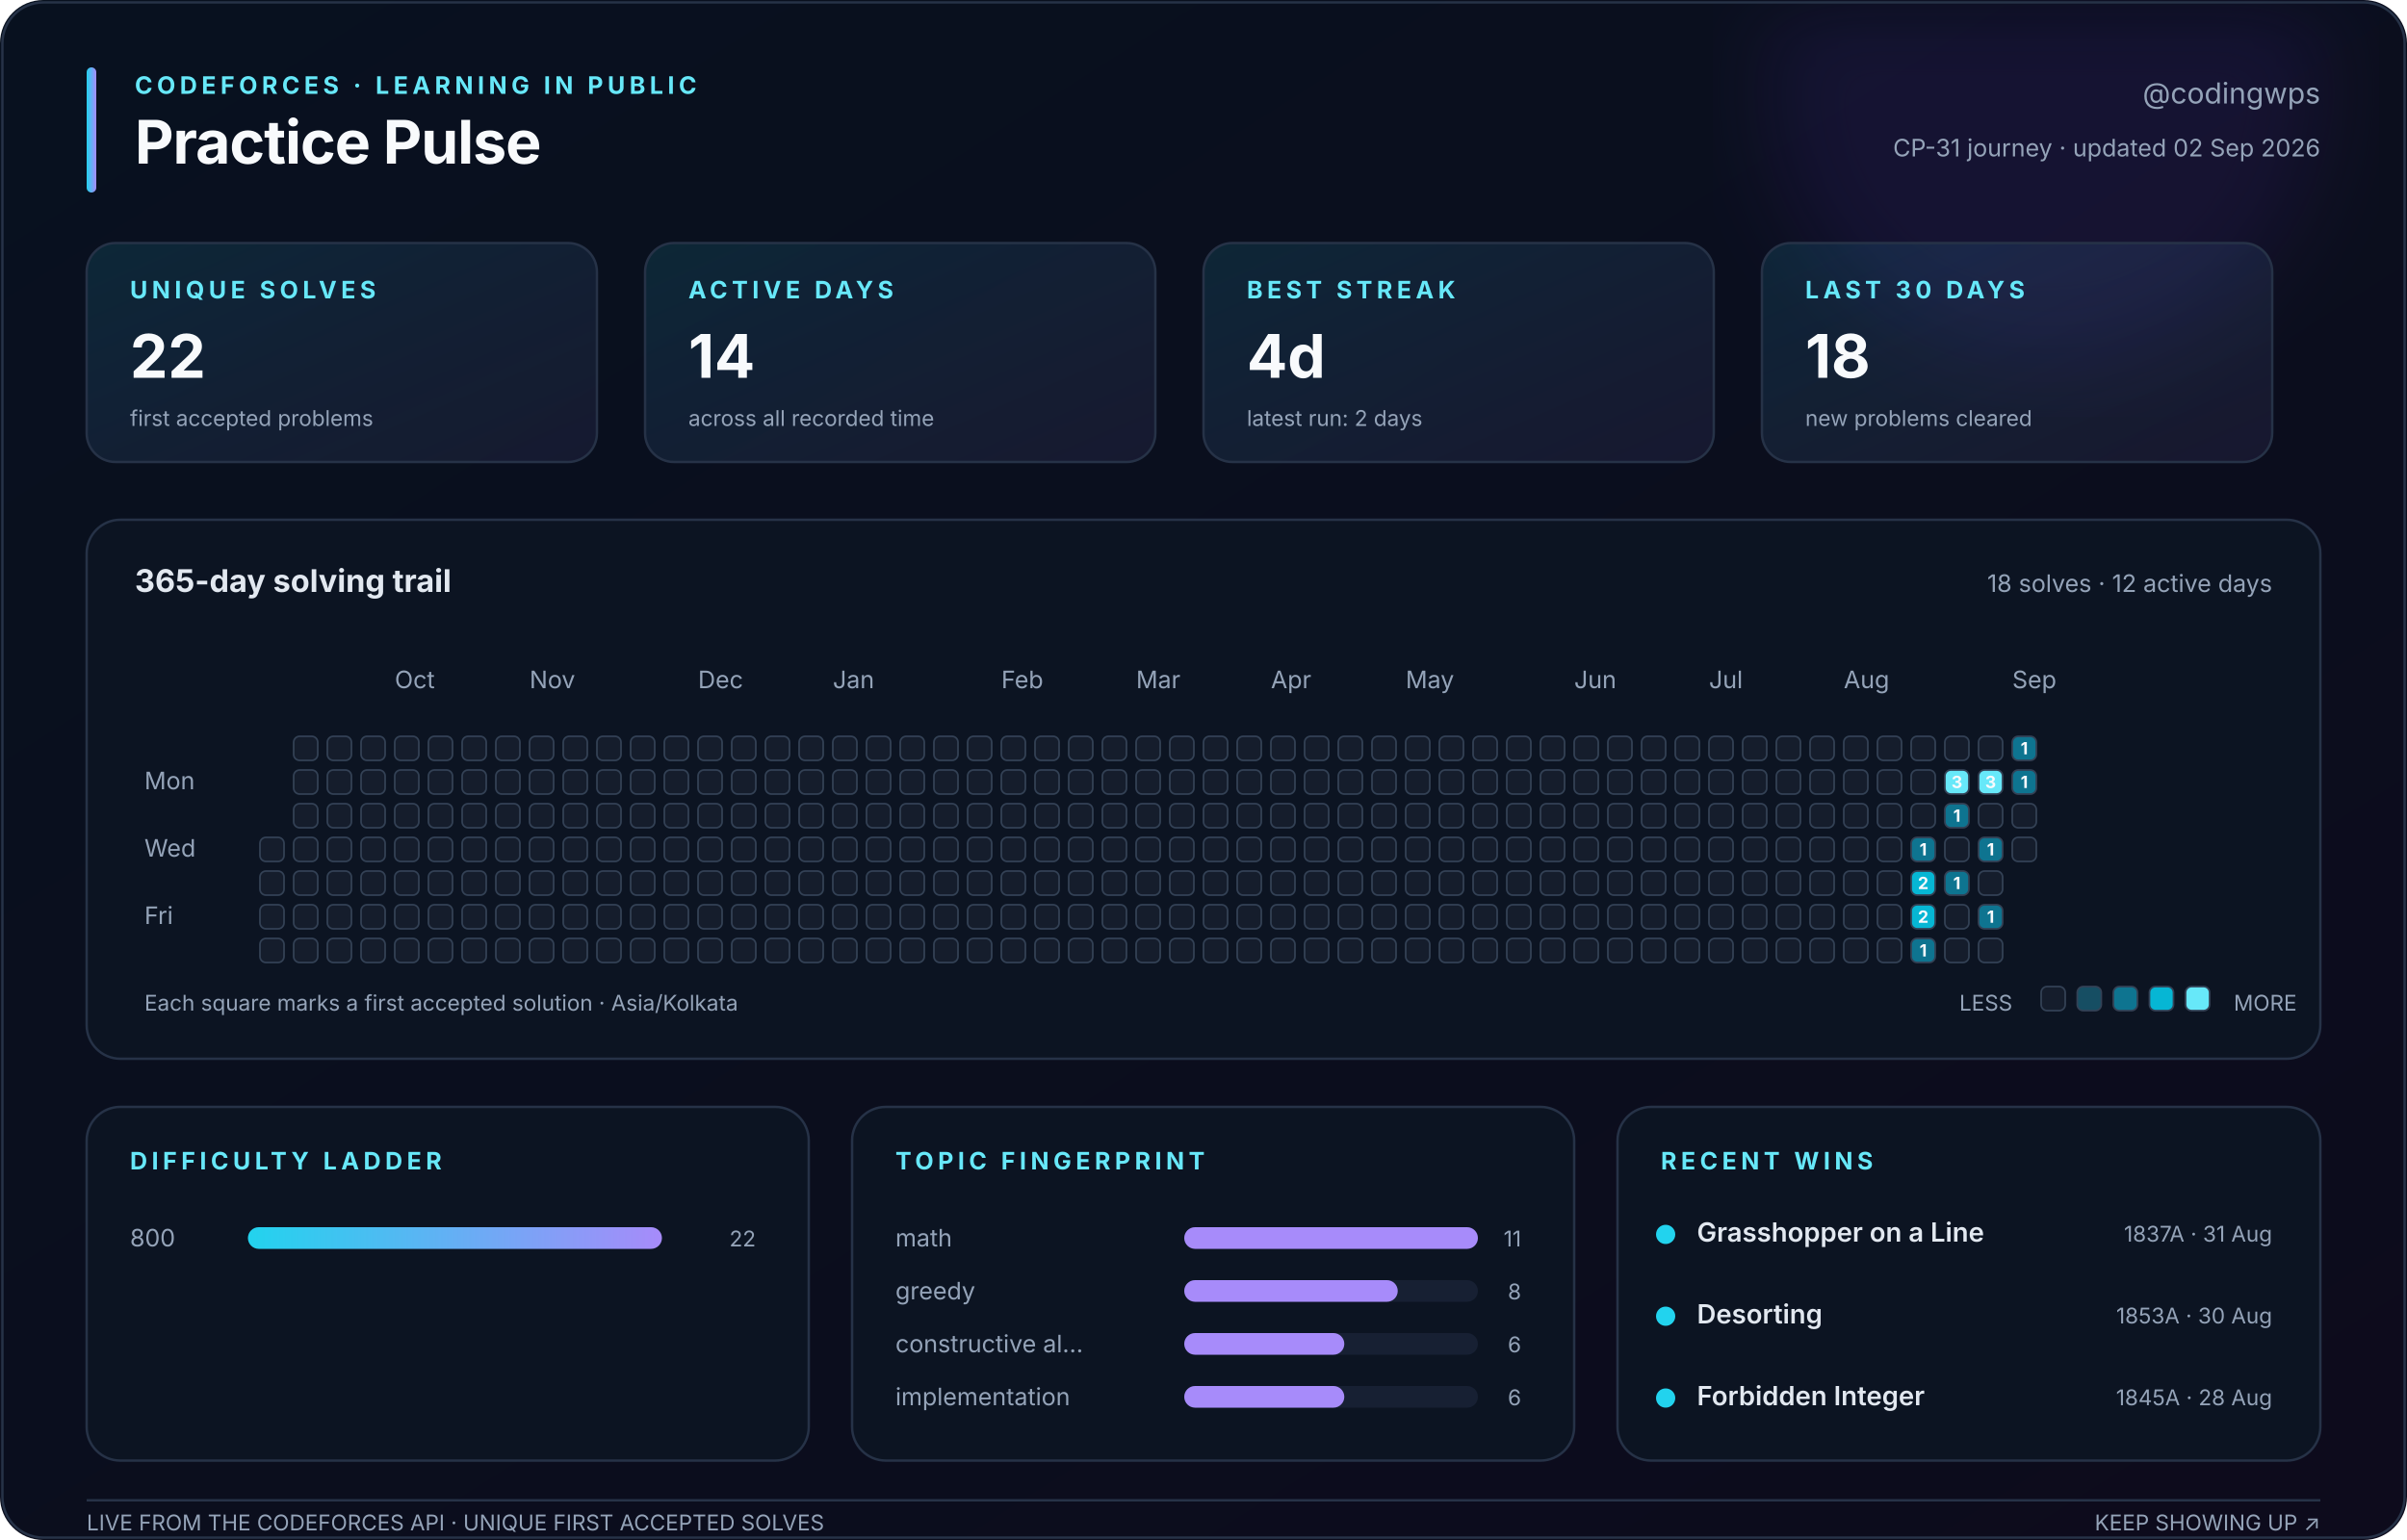
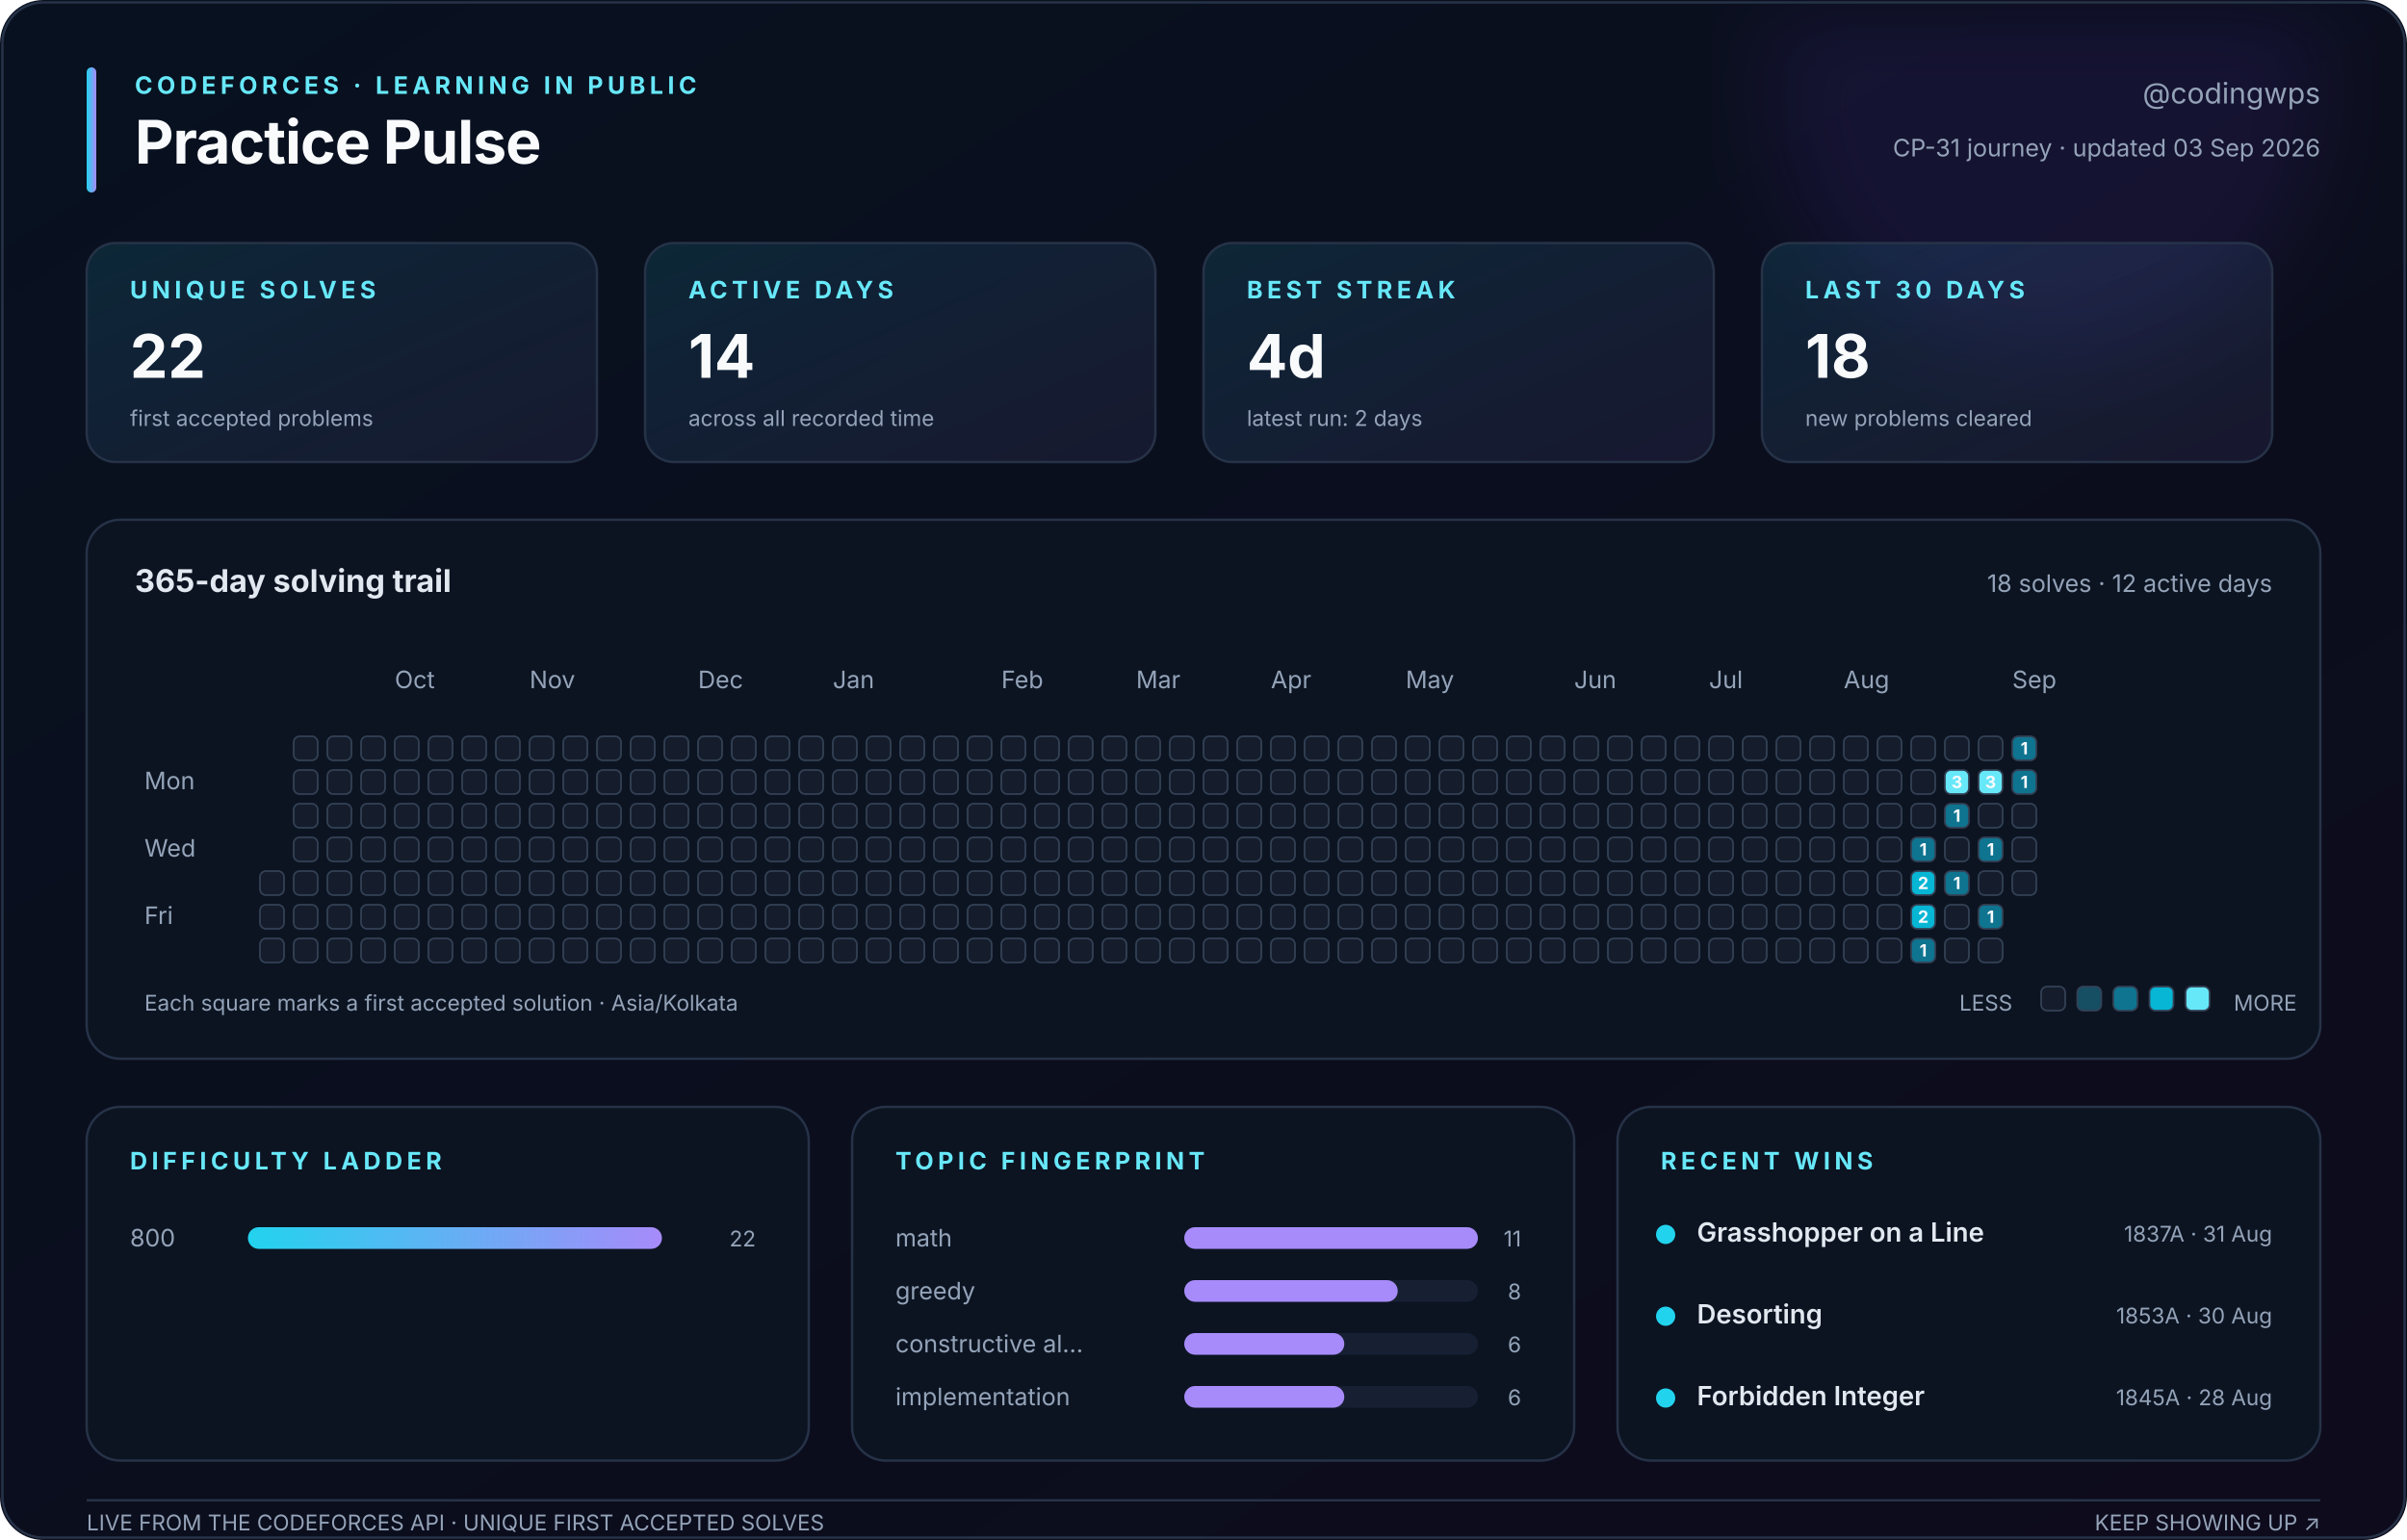
<svg xmlns="http://www.w3.org/2000/svg" width="1000" height="640" viewBox="0 0 1000 640" role="img" aria-labelledby="title description">
  <defs>
    <linearGradient id="canvas" x1="0" y1="0" x2="1" y2="1">
      <stop stop-color="#08111f" />
      <stop offset="1" stop-color="#0d0b1c" />
    </linearGradient>
    <linearGradient id="accent" x1="0" y1="0" x2="1" y2="0">
      <stop stop-color="#22d3ee" />
      <stop offset="1" stop-color="#a78bfa" />
    </linearGradient>
    <linearGradient id="soft" x1="0" y1="0" x2="1" y2="1">
      <stop stop-color="#22d3ee" stop-opacity=".12" />
      <stop offset="1" stop-color="#a78bfa" stop-opacity=".08" />
    </linearGradient>
    <filter id="glow">
      <feGaussianBlur stdDeviation="18" />
    </filter>
  </defs>
  <style>
    text { font-family: Inter, ui-sans-serif, -apple-system, BlinkMacSystemFont, 'Segoe UI', sans-serif; fill: #94a3b8; }
    .title { fill: #f8fafc; font-size: 25px; font-weight: 750; letter-spacing: -.4px; }
    .eyebrow { fill: #67e8f9; font-size: 10px; font-weight: 700; letter-spacing: 1.8px; }
    .subtitle { font-size: 12px; } .label { font-size: 10px; } .tiny { font-size: 9px; }
    .value { fill: #f8fafc; font-size: 25px; font-weight: 750; }
    .section { fill: #e2e8f0; font-size: 13px; font-weight: 650; }
    .strong { fill: #e2e8f0; font-size: 11px; font-weight: 600; }
    .panel { fill: #0c1422; stroke: #263247; stroke-width: 1; }
    .card { fill: url(#soft); stroke: #263247; stroke-width: 1; }
    .cell { stroke: #334155; stroke-width: .7; } .padding { fill: transparent; stroke: none; }
    .cell-count { fill: #f8fafc; font-size: 7px; font-weight: 750; pointer-events: none; }
  </style>
  <rect width="1000" height="640" rx="18" fill="url(#canvas)" />
  <circle cx="850" cy="35" r="115" fill="#7c3aed" opacity=".10" filter="url(#glow)" />
  <rect x="1" y="1" width="998" height="638" rx="17" fill="none" stroke="#263247" />
  <rect x="36" y="28" width="4" height="52" rx="2" fill="url(#accent)" />
  <text class="eyebrow" x="56" y="39">CODEFORCES · LEARNING IN PUBLIC</text>
  <text class="title" x="56" y="68">Practice Pulse</text>
  <text class="subtitle" x="964" y="43" text-anchor="end">@codingwps</text>
-   <text class="label" x="964" y="65" text-anchor="end">CP-31 journey · updated 02 Sep 2026</text>
+   <text class="label" x="964" y="65" text-anchor="end">CP-31 journey · updated 03 Sep 2026</text>
  <rect class="card" x="36" y="101" width="212" height="91" rx="12" />
  <text class="eyebrow" x="54" y="124">UNIQUE SOLVES</text>
  <text class="value" x="54" y="157">22</text>
  <text class="tiny" x="54" y="177">first accepted problems</text>
  <rect class="card" x="268" y="101" width="212" height="91" rx="12" />
  <text class="eyebrow" x="286" y="124">ACTIVE DAYS</text>
  <text class="value" x="286" y="157">14</text>
  <text class="tiny" x="286" y="177">across all recorded time</text>
  <rect class="card" x="500" y="101" width="212" height="91" rx="12" />
  <text class="eyebrow" x="518" y="124">BEST STREAK</text>
  <text class="value" x="518" y="157">4d</text>
  <text class="tiny" x="518" y="177">latest run: 2 days</text>
  <rect class="card" x="732" y="101" width="212" height="91" rx="12" />
  <text class="eyebrow" x="750" y="124">LAST 30 DAYS</text>
  <text class="value" x="750" y="157">18</text>
  <text class="tiny" x="750" y="177">new problems cleared</text>
  <rect class="panel" x="36" y="216" width="928" height="224" rx="14" />
  <text class="section" x="56" y="246">365-day solving trail</text>
  <text class="label" x="944" y="246" text-anchor="end">18 solves · 12 active days</text>
  <text class="label" x="164" y="286">Oct</text>
  <text class="label" x="220" y="286">Nov</text>
  <text class="label" x="290" y="286">Dec</text>
  <text class="label" x="346" y="286">Jan</text>
  <text class="label" x="416" y="286">Feb</text>
  <text class="label" x="472" y="286">Mar</text>
  <text class="label" x="528" y="286">Apr</text>
  <text class="label" x="584" y="286">May</text>
  <text class="label" x="654" y="286">Jun</text>
  <text class="label" x="710" y="286">Jul</text>
  <text class="label" x="766" y="286">Aug</text>
  <text class="label" x="836" y="286">Sep</text>
  <text class="label" x="60" y="328">Mon</text>
  <text class="label" x="60" y="356">Wed</text>
  <text class="label" x="60" y="384">Fri</text>
  <rect class="padding" x="108" y="306" width="10" height="10" rx="2.5" fill="#151d2c" />
  <rect class="padding" x="108" y="320" width="10" height="10" rx="2.5" fill="#151d2c" />
  <rect class="padding" x="108" y="334" width="10" height="10" rx="2.5" fill="#151d2c" />
-   <rect class="cell" x="108" y="348" width="10" height="10" rx="2.5" fill="#151d2c" />
+   <rect class="padding" x="108" y="348" width="10" height="10" rx="2.5" fill="#151d2c" />
  <rect class="cell" x="108" y="362" width="10" height="10" rx="2.5" fill="#151d2c" />
  <rect class="cell" x="108" y="376" width="10" height="10" rx="2.5" fill="#151d2c" />
  <rect class="cell" x="108" y="390" width="10" height="10" rx="2.5" fill="#151d2c" />
  <rect class="cell" x="122" y="306" width="10" height="10" rx="2.5" fill="#151d2c" />
  <rect class="cell" x="122" y="320" width="10" height="10" rx="2.5" fill="#151d2c" />
  <rect class="cell" x="122" y="334" width="10" height="10" rx="2.5" fill="#151d2c" />
  <rect class="cell" x="122" y="348" width="10" height="10" rx="2.5" fill="#151d2c" />
  <rect class="cell" x="122" y="362" width="10" height="10" rx="2.5" fill="#151d2c" />
  <rect class="cell" x="122" y="376" width="10" height="10" rx="2.5" fill="#151d2c" />
  <rect class="cell" x="122" y="390" width="10" height="10" rx="2.5" fill="#151d2c" />
  <rect class="cell" x="136" y="306" width="10" height="10" rx="2.5" fill="#151d2c" />
  <rect class="cell" x="136" y="320" width="10" height="10" rx="2.5" fill="#151d2c" />
  <rect class="cell" x="136" y="334" width="10" height="10" rx="2.5" fill="#151d2c" />
  <rect class="cell" x="136" y="348" width="10" height="10" rx="2.5" fill="#151d2c" />
  <rect class="cell" x="136" y="362" width="10" height="10" rx="2.5" fill="#151d2c" />
  <rect class="cell" x="136" y="376" width="10" height="10" rx="2.5" fill="#151d2c" />
  <rect class="cell" x="136" y="390" width="10" height="10" rx="2.5" fill="#151d2c" />
  <rect class="cell" x="150" y="306" width="10" height="10" rx="2.5" fill="#151d2c" />
  <rect class="cell" x="150" y="320" width="10" height="10" rx="2.5" fill="#151d2c" />
  <rect class="cell" x="150" y="334" width="10" height="10" rx="2.5" fill="#151d2c" />
  <rect class="cell" x="150" y="348" width="10" height="10" rx="2.5" fill="#151d2c" />
  <rect class="cell" x="150" y="362" width="10" height="10" rx="2.5" fill="#151d2c" />
  <rect class="cell" x="150" y="376" width="10" height="10" rx="2.5" fill="#151d2c" />
  <rect class="cell" x="150" y="390" width="10" height="10" rx="2.5" fill="#151d2c" />
  <rect class="cell" x="164" y="306" width="10" height="10" rx="2.5" fill="#151d2c" />
  <rect class="cell" x="164" y="320" width="10" height="10" rx="2.5" fill="#151d2c" />
  <rect class="cell" x="164" y="334" width="10" height="10" rx="2.5" fill="#151d2c" />
  <rect class="cell" x="164" y="348" width="10" height="10" rx="2.5" fill="#151d2c" />
  <rect class="cell" x="164" y="362" width="10" height="10" rx="2.5" fill="#151d2c" />
  <rect class="cell" x="164" y="376" width="10" height="10" rx="2.5" fill="#151d2c" />
  <rect class="cell" x="164" y="390" width="10" height="10" rx="2.5" fill="#151d2c" />
  <rect class="cell" x="178" y="306" width="10" height="10" rx="2.5" fill="#151d2c" />
  <rect class="cell" x="178" y="320" width="10" height="10" rx="2.5" fill="#151d2c" />
  <rect class="cell" x="178" y="334" width="10" height="10" rx="2.5" fill="#151d2c" />
  <rect class="cell" x="178" y="348" width="10" height="10" rx="2.5" fill="#151d2c" />
  <rect class="cell" x="178" y="362" width="10" height="10" rx="2.5" fill="#151d2c" />
  <rect class="cell" x="178" y="376" width="10" height="10" rx="2.5" fill="#151d2c" />
  <rect class="cell" x="178" y="390" width="10" height="10" rx="2.5" fill="#151d2c" />
  <rect class="cell" x="192" y="306" width="10" height="10" rx="2.5" fill="#151d2c" />
  <rect class="cell" x="192" y="320" width="10" height="10" rx="2.5" fill="#151d2c" />
  <rect class="cell" x="192" y="334" width="10" height="10" rx="2.5" fill="#151d2c" />
  <rect class="cell" x="192" y="348" width="10" height="10" rx="2.5" fill="#151d2c" />
  <rect class="cell" x="192" y="362" width="10" height="10" rx="2.5" fill="#151d2c" />
  <rect class="cell" x="192" y="376" width="10" height="10" rx="2.5" fill="#151d2c" />
  <rect class="cell" x="192" y="390" width="10" height="10" rx="2.5" fill="#151d2c" />
  <rect class="cell" x="206" y="306" width="10" height="10" rx="2.5" fill="#151d2c" />
  <rect class="cell" x="206" y="320" width="10" height="10" rx="2.5" fill="#151d2c" />
  <rect class="cell" x="206" y="334" width="10" height="10" rx="2.5" fill="#151d2c" />
  <rect class="cell" x="206" y="348" width="10" height="10" rx="2.5" fill="#151d2c" />
  <rect class="cell" x="206" y="362" width="10" height="10" rx="2.5" fill="#151d2c" />
  <rect class="cell" x="206" y="376" width="10" height="10" rx="2.5" fill="#151d2c" />
  <rect class="cell" x="206" y="390" width="10" height="10" rx="2.5" fill="#151d2c" />
  <rect class="cell" x="220" y="306" width="10" height="10" rx="2.5" fill="#151d2c" />
  <rect class="cell" x="220" y="320" width="10" height="10" rx="2.5" fill="#151d2c" />
  <rect class="cell" x="220" y="334" width="10" height="10" rx="2.5" fill="#151d2c" />
  <rect class="cell" x="220" y="348" width="10" height="10" rx="2.5" fill="#151d2c" />
  <rect class="cell" x="220" y="362" width="10" height="10" rx="2.5" fill="#151d2c" />
  <rect class="cell" x="220" y="376" width="10" height="10" rx="2.5" fill="#151d2c" />
  <rect class="cell" x="220" y="390" width="10" height="10" rx="2.5" fill="#151d2c" />
  <rect class="cell" x="234" y="306" width="10" height="10" rx="2.5" fill="#151d2c" />
  <rect class="cell" x="234" y="320" width="10" height="10" rx="2.5" fill="#151d2c" />
  <rect class="cell" x="234" y="334" width="10" height="10" rx="2.5" fill="#151d2c" />
  <rect class="cell" x="234" y="348" width="10" height="10" rx="2.5" fill="#151d2c" />
  <rect class="cell" x="234" y="362" width="10" height="10" rx="2.5" fill="#151d2c" />
  <rect class="cell" x="234" y="376" width="10" height="10" rx="2.5" fill="#151d2c" />
  <rect class="cell" x="234" y="390" width="10" height="10" rx="2.5" fill="#151d2c" />
  <rect class="cell" x="248" y="306" width="10" height="10" rx="2.5" fill="#151d2c" />
  <rect class="cell" x="248" y="320" width="10" height="10" rx="2.5" fill="#151d2c" />
  <rect class="cell" x="248" y="334" width="10" height="10" rx="2.5" fill="#151d2c" />
  <rect class="cell" x="248" y="348" width="10" height="10" rx="2.5" fill="#151d2c" />
  <rect class="cell" x="248" y="362" width="10" height="10" rx="2.5" fill="#151d2c" />
  <rect class="cell" x="248" y="376" width="10" height="10" rx="2.5" fill="#151d2c" />
  <rect class="cell" x="248" y="390" width="10" height="10" rx="2.5" fill="#151d2c" />
  <rect class="cell" x="262" y="306" width="10" height="10" rx="2.5" fill="#151d2c" />
  <rect class="cell" x="262" y="320" width="10" height="10" rx="2.5" fill="#151d2c" />
  <rect class="cell" x="262" y="334" width="10" height="10" rx="2.5" fill="#151d2c" />
  <rect class="cell" x="262" y="348" width="10" height="10" rx="2.5" fill="#151d2c" />
  <rect class="cell" x="262" y="362" width="10" height="10" rx="2.5" fill="#151d2c" />
  <rect class="cell" x="262" y="376" width="10" height="10" rx="2.5" fill="#151d2c" />
  <rect class="cell" x="262" y="390" width="10" height="10" rx="2.5" fill="#151d2c" />
  <rect class="cell" x="276" y="306" width="10" height="10" rx="2.5" fill="#151d2c" />
  <rect class="cell" x="276" y="320" width="10" height="10" rx="2.5" fill="#151d2c" />
  <rect class="cell" x="276" y="334" width="10" height="10" rx="2.5" fill="#151d2c" />
  <rect class="cell" x="276" y="348" width="10" height="10" rx="2.5" fill="#151d2c" />
  <rect class="cell" x="276" y="362" width="10" height="10" rx="2.5" fill="#151d2c" />
  <rect class="cell" x="276" y="376" width="10" height="10" rx="2.5" fill="#151d2c" />
  <rect class="cell" x="276" y="390" width="10" height="10" rx="2.5" fill="#151d2c" />
  <rect class="cell" x="290" y="306" width="10" height="10" rx="2.5" fill="#151d2c" />
  <rect class="cell" x="290" y="320" width="10" height="10" rx="2.5" fill="#151d2c" />
  <rect class="cell" x="290" y="334" width="10" height="10" rx="2.5" fill="#151d2c" />
  <rect class="cell" x="290" y="348" width="10" height="10" rx="2.5" fill="#151d2c" />
  <rect class="cell" x="290" y="362" width="10" height="10" rx="2.5" fill="#151d2c" />
  <rect class="cell" x="290" y="376" width="10" height="10" rx="2.5" fill="#151d2c" />
  <rect class="cell" x="290" y="390" width="10" height="10" rx="2.5" fill="#151d2c" />
  <rect class="cell" x="304" y="306" width="10" height="10" rx="2.5" fill="#151d2c" />
  <rect class="cell" x="304" y="320" width="10" height="10" rx="2.5" fill="#151d2c" />
  <rect class="cell" x="304" y="334" width="10" height="10" rx="2.5" fill="#151d2c" />
  <rect class="cell" x="304" y="348" width="10" height="10" rx="2.5" fill="#151d2c" />
  <rect class="cell" x="304" y="362" width="10" height="10" rx="2.5" fill="#151d2c" />
  <rect class="cell" x="304" y="376" width="10" height="10" rx="2.5" fill="#151d2c" />
  <rect class="cell" x="304" y="390" width="10" height="10" rx="2.5" fill="#151d2c" />
  <rect class="cell" x="318" y="306" width="10" height="10" rx="2.5" fill="#151d2c" />
  <rect class="cell" x="318" y="320" width="10" height="10" rx="2.5" fill="#151d2c" />
  <rect class="cell" x="318" y="334" width="10" height="10" rx="2.5" fill="#151d2c" />
  <rect class="cell" x="318" y="348" width="10" height="10" rx="2.5" fill="#151d2c" />
  <rect class="cell" x="318" y="362" width="10" height="10" rx="2.5" fill="#151d2c" />
  <rect class="cell" x="318" y="376" width="10" height="10" rx="2.5" fill="#151d2c" />
  <rect class="cell" x="318" y="390" width="10" height="10" rx="2.5" fill="#151d2c" />
  <rect class="cell" x="332" y="306" width="10" height="10" rx="2.5" fill="#151d2c" />
  <rect class="cell" x="332" y="320" width="10" height="10" rx="2.5" fill="#151d2c" />
  <rect class="cell" x="332" y="334" width="10" height="10" rx="2.5" fill="#151d2c" />
  <rect class="cell" x="332" y="348" width="10" height="10" rx="2.5" fill="#151d2c" />
  <rect class="cell" x="332" y="362" width="10" height="10" rx="2.5" fill="#151d2c" />
  <rect class="cell" x="332" y="376" width="10" height="10" rx="2.5" fill="#151d2c" />
  <rect class="cell" x="332" y="390" width="10" height="10" rx="2.5" fill="#151d2c" />
  <rect class="cell" x="346" y="306" width="10" height="10" rx="2.5" fill="#151d2c" />
  <rect class="cell" x="346" y="320" width="10" height="10" rx="2.5" fill="#151d2c" />
  <rect class="cell" x="346" y="334" width="10" height="10" rx="2.5" fill="#151d2c" />
  <rect class="cell" x="346" y="348" width="10" height="10" rx="2.5" fill="#151d2c" />
  <rect class="cell" x="346" y="362" width="10" height="10" rx="2.5" fill="#151d2c" />
  <rect class="cell" x="346" y="376" width="10" height="10" rx="2.5" fill="#151d2c" />
  <rect class="cell" x="346" y="390" width="10" height="10" rx="2.5" fill="#151d2c" />
  <rect class="cell" x="360" y="306" width="10" height="10" rx="2.5" fill="#151d2c" />
  <rect class="cell" x="360" y="320" width="10" height="10" rx="2.5" fill="#151d2c" />
  <rect class="cell" x="360" y="334" width="10" height="10" rx="2.5" fill="#151d2c" />
  <rect class="cell" x="360" y="348" width="10" height="10" rx="2.5" fill="#151d2c" />
  <rect class="cell" x="360" y="362" width="10" height="10" rx="2.5" fill="#151d2c" />
  <rect class="cell" x="360" y="376" width="10" height="10" rx="2.5" fill="#151d2c" />
  <rect class="cell" x="360" y="390" width="10" height="10" rx="2.5" fill="#151d2c" />
  <rect class="cell" x="374" y="306" width="10" height="10" rx="2.5" fill="#151d2c" />
  <rect class="cell" x="374" y="320" width="10" height="10" rx="2.5" fill="#151d2c" />
  <rect class="cell" x="374" y="334" width="10" height="10" rx="2.5" fill="#151d2c" />
  <rect class="cell" x="374" y="348" width="10" height="10" rx="2.5" fill="#151d2c" />
  <rect class="cell" x="374" y="362" width="10" height="10" rx="2.5" fill="#151d2c" />
  <rect class="cell" x="374" y="376" width="10" height="10" rx="2.5" fill="#151d2c" />
  <rect class="cell" x="374" y="390" width="10" height="10" rx="2.5" fill="#151d2c" />
  <rect class="cell" x="388" y="306" width="10" height="10" rx="2.5" fill="#151d2c" />
  <rect class="cell" x="388" y="320" width="10" height="10" rx="2.5" fill="#151d2c" />
  <rect class="cell" x="388" y="334" width="10" height="10" rx="2.5" fill="#151d2c" />
  <rect class="cell" x="388" y="348" width="10" height="10" rx="2.5" fill="#151d2c" />
  <rect class="cell" x="388" y="362" width="10" height="10" rx="2.5" fill="#151d2c" />
  <rect class="cell" x="388" y="376" width="10" height="10" rx="2.5" fill="#151d2c" />
  <rect class="cell" x="388" y="390" width="10" height="10" rx="2.5" fill="#151d2c" />
  <rect class="cell" x="402" y="306" width="10" height="10" rx="2.5" fill="#151d2c" />
  <rect class="cell" x="402" y="320" width="10" height="10" rx="2.5" fill="#151d2c" />
  <rect class="cell" x="402" y="334" width="10" height="10" rx="2.5" fill="#151d2c" />
  <rect class="cell" x="402" y="348" width="10" height="10" rx="2.5" fill="#151d2c" />
  <rect class="cell" x="402" y="362" width="10" height="10" rx="2.5" fill="#151d2c" />
  <rect class="cell" x="402" y="376" width="10" height="10" rx="2.5" fill="#151d2c" />
  <rect class="cell" x="402" y="390" width="10" height="10" rx="2.5" fill="#151d2c" />
  <rect class="cell" x="416" y="306" width="10" height="10" rx="2.5" fill="#151d2c" />
  <rect class="cell" x="416" y="320" width="10" height="10" rx="2.5" fill="#151d2c" />
  <rect class="cell" x="416" y="334" width="10" height="10" rx="2.5" fill="#151d2c" />
  <rect class="cell" x="416" y="348" width="10" height="10" rx="2.5" fill="#151d2c" />
  <rect class="cell" x="416" y="362" width="10" height="10" rx="2.5" fill="#151d2c" />
  <rect class="cell" x="416" y="376" width="10" height="10" rx="2.5" fill="#151d2c" />
  <rect class="cell" x="416" y="390" width="10" height="10" rx="2.5" fill="#151d2c" />
  <rect class="cell" x="430" y="306" width="10" height="10" rx="2.5" fill="#151d2c" />
  <rect class="cell" x="430" y="320" width="10" height="10" rx="2.5" fill="#151d2c" />
  <rect class="cell" x="430" y="334" width="10" height="10" rx="2.5" fill="#151d2c" />
  <rect class="cell" x="430" y="348" width="10" height="10" rx="2.5" fill="#151d2c" />
  <rect class="cell" x="430" y="362" width="10" height="10" rx="2.5" fill="#151d2c" />
  <rect class="cell" x="430" y="376" width="10" height="10" rx="2.5" fill="#151d2c" />
  <rect class="cell" x="430" y="390" width="10" height="10" rx="2.5" fill="#151d2c" />
  <rect class="cell" x="444" y="306" width="10" height="10" rx="2.5" fill="#151d2c" />
  <rect class="cell" x="444" y="320" width="10" height="10" rx="2.5" fill="#151d2c" />
  <rect class="cell" x="444" y="334" width="10" height="10" rx="2.5" fill="#151d2c" />
  <rect class="cell" x="444" y="348" width="10" height="10" rx="2.5" fill="#151d2c" />
  <rect class="cell" x="444" y="362" width="10" height="10" rx="2.5" fill="#151d2c" />
  <rect class="cell" x="444" y="376" width="10" height="10" rx="2.5" fill="#151d2c" />
  <rect class="cell" x="444" y="390" width="10" height="10" rx="2.5" fill="#151d2c" />
  <rect class="cell" x="458" y="306" width="10" height="10" rx="2.5" fill="#151d2c" />
  <rect class="cell" x="458" y="320" width="10" height="10" rx="2.5" fill="#151d2c" />
  <rect class="cell" x="458" y="334" width="10" height="10" rx="2.5" fill="#151d2c" />
  <rect class="cell" x="458" y="348" width="10" height="10" rx="2.5" fill="#151d2c" />
  <rect class="cell" x="458" y="362" width="10" height="10" rx="2.5" fill="#151d2c" />
  <rect class="cell" x="458" y="376" width="10" height="10" rx="2.5" fill="#151d2c" />
  <rect class="cell" x="458" y="390" width="10" height="10" rx="2.5" fill="#151d2c" />
  <rect class="cell" x="472" y="306" width="10" height="10" rx="2.5" fill="#151d2c" />
  <rect class="cell" x="472" y="320" width="10" height="10" rx="2.5" fill="#151d2c" />
  <rect class="cell" x="472" y="334" width="10" height="10" rx="2.5" fill="#151d2c" />
  <rect class="cell" x="472" y="348" width="10" height="10" rx="2.5" fill="#151d2c" />
  <rect class="cell" x="472" y="362" width="10" height="10" rx="2.5" fill="#151d2c" />
  <rect class="cell" x="472" y="376" width="10" height="10" rx="2.5" fill="#151d2c" />
  <rect class="cell" x="472" y="390" width="10" height="10" rx="2.5" fill="#151d2c" />
  <rect class="cell" x="486" y="306" width="10" height="10" rx="2.5" fill="#151d2c" />
  <rect class="cell" x="486" y="320" width="10" height="10" rx="2.5" fill="#151d2c" />
  <rect class="cell" x="486" y="334" width="10" height="10" rx="2.5" fill="#151d2c" />
  <rect class="cell" x="486" y="348" width="10" height="10" rx="2.5" fill="#151d2c" />
  <rect class="cell" x="486" y="362" width="10" height="10" rx="2.5" fill="#151d2c" />
  <rect class="cell" x="486" y="376" width="10" height="10" rx="2.5" fill="#151d2c" />
  <rect class="cell" x="486" y="390" width="10" height="10" rx="2.5" fill="#151d2c" />
  <rect class="cell" x="500" y="306" width="10" height="10" rx="2.5" fill="#151d2c" />
  <rect class="cell" x="500" y="320" width="10" height="10" rx="2.5" fill="#151d2c" />
  <rect class="cell" x="500" y="334" width="10" height="10" rx="2.5" fill="#151d2c" />
  <rect class="cell" x="500" y="348" width="10" height="10" rx="2.5" fill="#151d2c" />
  <rect class="cell" x="500" y="362" width="10" height="10" rx="2.5" fill="#151d2c" />
  <rect class="cell" x="500" y="376" width="10" height="10" rx="2.5" fill="#151d2c" />
  <rect class="cell" x="500" y="390" width="10" height="10" rx="2.5" fill="#151d2c" />
  <rect class="cell" x="514" y="306" width="10" height="10" rx="2.5" fill="#151d2c" />
  <rect class="cell" x="514" y="320" width="10" height="10" rx="2.5" fill="#151d2c" />
  <rect class="cell" x="514" y="334" width="10" height="10" rx="2.5" fill="#151d2c" />
  <rect class="cell" x="514" y="348" width="10" height="10" rx="2.5" fill="#151d2c" />
  <rect class="cell" x="514" y="362" width="10" height="10" rx="2.5" fill="#151d2c" />
  <rect class="cell" x="514" y="376" width="10" height="10" rx="2.5" fill="#151d2c" />
  <rect class="cell" x="514" y="390" width="10" height="10" rx="2.5" fill="#151d2c" />
  <rect class="cell" x="528" y="306" width="10" height="10" rx="2.5" fill="#151d2c" />
  <rect class="cell" x="528" y="320" width="10" height="10" rx="2.5" fill="#151d2c" />
  <rect class="cell" x="528" y="334" width="10" height="10" rx="2.5" fill="#151d2c" />
  <rect class="cell" x="528" y="348" width="10" height="10" rx="2.5" fill="#151d2c" />
  <rect class="cell" x="528" y="362" width="10" height="10" rx="2.5" fill="#151d2c" />
  <rect class="cell" x="528" y="376" width="10" height="10" rx="2.5" fill="#151d2c" />
  <rect class="cell" x="528" y="390" width="10" height="10" rx="2.5" fill="#151d2c" />
  <rect class="cell" x="542" y="306" width="10" height="10" rx="2.5" fill="#151d2c" />
  <rect class="cell" x="542" y="320" width="10" height="10" rx="2.5" fill="#151d2c" />
  <rect class="cell" x="542" y="334" width="10" height="10" rx="2.5" fill="#151d2c" />
  <rect class="cell" x="542" y="348" width="10" height="10" rx="2.5" fill="#151d2c" />
  <rect class="cell" x="542" y="362" width="10" height="10" rx="2.5" fill="#151d2c" />
  <rect class="cell" x="542" y="376" width="10" height="10" rx="2.5" fill="#151d2c" />
  <rect class="cell" x="542" y="390" width="10" height="10" rx="2.5" fill="#151d2c" />
  <rect class="cell" x="556" y="306" width="10" height="10" rx="2.5" fill="#151d2c" />
  <rect class="cell" x="556" y="320" width="10" height="10" rx="2.5" fill="#151d2c" />
  <rect class="cell" x="556" y="334" width="10" height="10" rx="2.5" fill="#151d2c" />
  <rect class="cell" x="556" y="348" width="10" height="10" rx="2.5" fill="#151d2c" />
  <rect class="cell" x="556" y="362" width="10" height="10" rx="2.5" fill="#151d2c" />
  <rect class="cell" x="556" y="376" width="10" height="10" rx="2.5" fill="#151d2c" />
  <rect class="cell" x="556" y="390" width="10" height="10" rx="2.5" fill="#151d2c" />
  <rect class="cell" x="570" y="306" width="10" height="10" rx="2.5" fill="#151d2c" />
  <rect class="cell" x="570" y="320" width="10" height="10" rx="2.5" fill="#151d2c" />
  <rect class="cell" x="570" y="334" width="10" height="10" rx="2.5" fill="#151d2c" />
  <rect class="cell" x="570" y="348" width="10" height="10" rx="2.5" fill="#151d2c" />
  <rect class="cell" x="570" y="362" width="10" height="10" rx="2.5" fill="#151d2c" />
  <rect class="cell" x="570" y="376" width="10" height="10" rx="2.5" fill="#151d2c" />
  <rect class="cell" x="570" y="390" width="10" height="10" rx="2.5" fill="#151d2c" />
  <rect class="cell" x="584" y="306" width="10" height="10" rx="2.5" fill="#151d2c" />
  <rect class="cell" x="584" y="320" width="10" height="10" rx="2.5" fill="#151d2c" />
  <rect class="cell" x="584" y="334" width="10" height="10" rx="2.5" fill="#151d2c" />
  <rect class="cell" x="584" y="348" width="10" height="10" rx="2.5" fill="#151d2c" />
  <rect class="cell" x="584" y="362" width="10" height="10" rx="2.5" fill="#151d2c" />
  <rect class="cell" x="584" y="376" width="10" height="10" rx="2.5" fill="#151d2c" />
  <rect class="cell" x="584" y="390" width="10" height="10" rx="2.5" fill="#151d2c" />
  <rect class="cell" x="598" y="306" width="10" height="10" rx="2.5" fill="#151d2c" />
  <rect class="cell" x="598" y="320" width="10" height="10" rx="2.5" fill="#151d2c" />
  <rect class="cell" x="598" y="334" width="10" height="10" rx="2.5" fill="#151d2c" />
  <rect class="cell" x="598" y="348" width="10" height="10" rx="2.5" fill="#151d2c" />
  <rect class="cell" x="598" y="362" width="10" height="10" rx="2.5" fill="#151d2c" />
  <rect class="cell" x="598" y="376" width="10" height="10" rx="2.5" fill="#151d2c" />
  <rect class="cell" x="598" y="390" width="10" height="10" rx="2.5" fill="#151d2c" />
  <rect class="cell" x="612" y="306" width="10" height="10" rx="2.5" fill="#151d2c" />
  <rect class="cell" x="612" y="320" width="10" height="10" rx="2.5" fill="#151d2c" />
  <rect class="cell" x="612" y="334" width="10" height="10" rx="2.5" fill="#151d2c" />
  <rect class="cell" x="612" y="348" width="10" height="10" rx="2.5" fill="#151d2c" />
  <rect class="cell" x="612" y="362" width="10" height="10" rx="2.5" fill="#151d2c" />
  <rect class="cell" x="612" y="376" width="10" height="10" rx="2.5" fill="#151d2c" />
  <rect class="cell" x="612" y="390" width="10" height="10" rx="2.5" fill="#151d2c" />
  <rect class="cell" x="626" y="306" width="10" height="10" rx="2.5" fill="#151d2c" />
  <rect class="cell" x="626" y="320" width="10" height="10" rx="2.5" fill="#151d2c" />
  <rect class="cell" x="626" y="334" width="10" height="10" rx="2.5" fill="#151d2c" />
  <rect class="cell" x="626" y="348" width="10" height="10" rx="2.5" fill="#151d2c" />
  <rect class="cell" x="626" y="362" width="10" height="10" rx="2.5" fill="#151d2c" />
  <rect class="cell" x="626" y="376" width="10" height="10" rx="2.5" fill="#151d2c" />
  <rect class="cell" x="626" y="390" width="10" height="10" rx="2.5" fill="#151d2c" />
  <rect class="cell" x="640" y="306" width="10" height="10" rx="2.5" fill="#151d2c" />
  <rect class="cell" x="640" y="320" width="10" height="10" rx="2.5" fill="#151d2c" />
  <rect class="cell" x="640" y="334" width="10" height="10" rx="2.5" fill="#151d2c" />
  <rect class="cell" x="640" y="348" width="10" height="10" rx="2.5" fill="#151d2c" />
  <rect class="cell" x="640" y="362" width="10" height="10" rx="2.5" fill="#151d2c" />
  <rect class="cell" x="640" y="376" width="10" height="10" rx="2.5" fill="#151d2c" />
  <rect class="cell" x="640" y="390" width="10" height="10" rx="2.5" fill="#151d2c" />
  <rect class="cell" x="654" y="306" width="10" height="10" rx="2.5" fill="#151d2c" />
  <rect class="cell" x="654" y="320" width="10" height="10" rx="2.5" fill="#151d2c" />
  <rect class="cell" x="654" y="334" width="10" height="10" rx="2.5" fill="#151d2c" />
  <rect class="cell" x="654" y="348" width="10" height="10" rx="2.5" fill="#151d2c" />
  <rect class="cell" x="654" y="362" width="10" height="10" rx="2.5" fill="#151d2c" />
  <rect class="cell" x="654" y="376" width="10" height="10" rx="2.5" fill="#151d2c" />
  <rect class="cell" x="654" y="390" width="10" height="10" rx="2.5" fill="#151d2c" />
  <rect class="cell" x="668" y="306" width="10" height="10" rx="2.5" fill="#151d2c" />
  <rect class="cell" x="668" y="320" width="10" height="10" rx="2.5" fill="#151d2c" />
  <rect class="cell" x="668" y="334" width="10" height="10" rx="2.5" fill="#151d2c" />
  <rect class="cell" x="668" y="348" width="10" height="10" rx="2.5" fill="#151d2c" />
  <rect class="cell" x="668" y="362" width="10" height="10" rx="2.5" fill="#151d2c" />
  <rect class="cell" x="668" y="376" width="10" height="10" rx="2.5" fill="#151d2c" />
  <rect class="cell" x="668" y="390" width="10" height="10" rx="2.5" fill="#151d2c" />
  <rect class="cell" x="682" y="306" width="10" height="10" rx="2.5" fill="#151d2c" />
  <rect class="cell" x="682" y="320" width="10" height="10" rx="2.5" fill="#151d2c" />
  <rect class="cell" x="682" y="334" width="10" height="10" rx="2.5" fill="#151d2c" />
  <rect class="cell" x="682" y="348" width="10" height="10" rx="2.5" fill="#151d2c" />
  <rect class="cell" x="682" y="362" width="10" height="10" rx="2.5" fill="#151d2c" />
  <rect class="cell" x="682" y="376" width="10" height="10" rx="2.5" fill="#151d2c" />
  <rect class="cell" x="682" y="390" width="10" height="10" rx="2.5" fill="#151d2c" />
  <rect class="cell" x="696" y="306" width="10" height="10" rx="2.5" fill="#151d2c" />
  <rect class="cell" x="696" y="320" width="10" height="10" rx="2.5" fill="#151d2c" />
  <rect class="cell" x="696" y="334" width="10" height="10" rx="2.5" fill="#151d2c" />
  <rect class="cell" x="696" y="348" width="10" height="10" rx="2.5" fill="#151d2c" />
  <rect class="cell" x="696" y="362" width="10" height="10" rx="2.5" fill="#151d2c" />
  <rect class="cell" x="696" y="376" width="10" height="10" rx="2.5" fill="#151d2c" />
  <rect class="cell" x="696" y="390" width="10" height="10" rx="2.5" fill="#151d2c" />
  <rect class="cell" x="710" y="306" width="10" height="10" rx="2.5" fill="#151d2c" />
  <rect class="cell" x="710" y="320" width="10" height="10" rx="2.5" fill="#151d2c" />
  <rect class="cell" x="710" y="334" width="10" height="10" rx="2.5" fill="#151d2c" />
  <rect class="cell" x="710" y="348" width="10" height="10" rx="2.5" fill="#151d2c" />
  <rect class="cell" x="710" y="362" width="10" height="10" rx="2.5" fill="#151d2c" />
  <rect class="cell" x="710" y="376" width="10" height="10" rx="2.5" fill="#151d2c" />
  <rect class="cell" x="710" y="390" width="10" height="10" rx="2.5" fill="#151d2c" />
  <rect class="cell" x="724" y="306" width="10" height="10" rx="2.5" fill="#151d2c" />
  <rect class="cell" x="724" y="320" width="10" height="10" rx="2.5" fill="#151d2c" />
  <rect class="cell" x="724" y="334" width="10" height="10" rx="2.5" fill="#151d2c" />
  <rect class="cell" x="724" y="348" width="10" height="10" rx="2.5" fill="#151d2c" />
  <rect class="cell" x="724" y="362" width="10" height="10" rx="2.5" fill="#151d2c" />
  <rect class="cell" x="724" y="376" width="10" height="10" rx="2.5" fill="#151d2c" />
  <rect class="cell" x="724" y="390" width="10" height="10" rx="2.5" fill="#151d2c" />
  <rect class="cell" x="738" y="306" width="10" height="10" rx="2.5" fill="#151d2c" />
  <rect class="cell" x="738" y="320" width="10" height="10" rx="2.5" fill="#151d2c" />
  <rect class="cell" x="738" y="334" width="10" height="10" rx="2.5" fill="#151d2c" />
  <rect class="cell" x="738" y="348" width="10" height="10" rx="2.5" fill="#151d2c" />
  <rect class="cell" x="738" y="362" width="10" height="10" rx="2.5" fill="#151d2c" />
  <rect class="cell" x="738" y="376" width="10" height="10" rx="2.5" fill="#151d2c" />
  <rect class="cell" x="738" y="390" width="10" height="10" rx="2.5" fill="#151d2c" />
  <rect class="cell" x="752" y="306" width="10" height="10" rx="2.5" fill="#151d2c" />
  <rect class="cell" x="752" y="320" width="10" height="10" rx="2.5" fill="#151d2c" />
  <rect class="cell" x="752" y="334" width="10" height="10" rx="2.5" fill="#151d2c" />
  <rect class="cell" x="752" y="348" width="10" height="10" rx="2.5" fill="#151d2c" />
  <rect class="cell" x="752" y="362" width="10" height="10" rx="2.5" fill="#151d2c" />
  <rect class="cell" x="752" y="376" width="10" height="10" rx="2.5" fill="#151d2c" />
  <rect class="cell" x="752" y="390" width="10" height="10" rx="2.5" fill="#151d2c" />
  <rect class="cell" x="766" y="306" width="10" height="10" rx="2.5" fill="#151d2c" />
  <rect class="cell" x="766" y="320" width="10" height="10" rx="2.5" fill="#151d2c" />
  <rect class="cell" x="766" y="334" width="10" height="10" rx="2.5" fill="#151d2c" />
  <rect class="cell" x="766" y="348" width="10" height="10" rx="2.5" fill="#151d2c" />
  <rect class="cell" x="766" y="362" width="10" height="10" rx="2.5" fill="#151d2c" />
  <rect class="cell" x="766" y="376" width="10" height="10" rx="2.5" fill="#151d2c" />
  <rect class="cell" x="766" y="390" width="10" height="10" rx="2.5" fill="#151d2c" />
  <rect class="cell" x="780" y="306" width="10" height="10" rx="2.5" fill="#151d2c" />
  <rect class="cell" x="780" y="320" width="10" height="10" rx="2.5" fill="#151d2c" />
  <rect class="cell" x="780" y="334" width="10" height="10" rx="2.5" fill="#151d2c" />
  <rect class="cell" x="780" y="348" width="10" height="10" rx="2.5" fill="#151d2c" />
  <rect class="cell" x="780" y="362" width="10" height="10" rx="2.5" fill="#151d2c" />
  <rect class="cell" x="780" y="376" width="10" height="10" rx="2.5" fill="#151d2c" />
  <rect class="cell" x="780" y="390" width="10" height="10" rx="2.5" fill="#151d2c" />
  <rect class="cell" x="794" y="306" width="10" height="10" rx="2.5" fill="#151d2c" />
  <rect class="cell" x="794" y="320" width="10" height="10" rx="2.5" fill="#151d2c" />
  <rect class="cell" x="794" y="334" width="10" height="10" rx="2.5" fill="#151d2c" />
  <rect class="cell" x="794" y="348" width="10" height="10" rx="2.5" fill="#0e7490" />
  <text class="cell-count" x="799" y="355.5" text-anchor="middle">1</text>
  <rect class="cell" x="794" y="362" width="10" height="10" rx="2.5" fill="#06b6d4" />
  <text class="cell-count" x="799" y="369.5" text-anchor="middle">2</text>
  <rect class="cell" x="794" y="376" width="10" height="10" rx="2.5" fill="#06b6d4" />
  <text class="cell-count" x="799" y="383.5" text-anchor="middle">2</text>
  <rect class="cell" x="794" y="390" width="10" height="10" rx="2.5" fill="#0e7490" />
  <text class="cell-count" x="799" y="397.5" text-anchor="middle">1</text>
  <rect class="cell" x="808" y="306" width="10" height="10" rx="2.5" fill="#151d2c" />
  <rect class="cell" x="808" y="320" width="10" height="10" rx="2.5" fill="#67e8f9" />
  <text class="cell-count" x="813" y="327.5" text-anchor="middle">3</text>
  <rect class="cell" x="808" y="334" width="10" height="10" rx="2.5" fill="#0e7490" />
  <text class="cell-count" x="813" y="341.5" text-anchor="middle">1</text>
  <rect class="cell" x="808" y="348" width="10" height="10" rx="2.5" fill="#151d2c" />
  <rect class="cell" x="808" y="362" width="10" height="10" rx="2.5" fill="#0e7490" />
  <text class="cell-count" x="813" y="369.5" text-anchor="middle">1</text>
  <rect class="cell" x="808" y="376" width="10" height="10" rx="2.5" fill="#151d2c" />
  <rect class="cell" x="808" y="390" width="10" height="10" rx="2.5" fill="#151d2c" />
  <rect class="cell" x="822" y="306" width="10" height="10" rx="2.5" fill="#151d2c" />
  <rect class="cell" x="822" y="320" width="10" height="10" rx="2.5" fill="#67e8f9" />
  <text class="cell-count" x="827" y="327.5" text-anchor="middle">3</text>
  <rect class="cell" x="822" y="334" width="10" height="10" rx="2.5" fill="#151d2c" />
  <rect class="cell" x="822" y="348" width="10" height="10" rx="2.5" fill="#0e7490" />
  <text class="cell-count" x="827" y="355.5" text-anchor="middle">1</text>
  <rect class="cell" x="822" y="362" width="10" height="10" rx="2.5" fill="#151d2c" />
  <rect class="cell" x="822" y="376" width="10" height="10" rx="2.5" fill="#0e7490" />
  <text class="cell-count" x="827" y="383.5" text-anchor="middle">1</text>
  <rect class="cell" x="822" y="390" width="10" height="10" rx="2.5" fill="#151d2c" />
  <rect class="cell" x="836" y="306" width="10" height="10" rx="2.5" fill="#0e7490" />
  <text class="cell-count" x="841" y="313.5" text-anchor="middle">1</text>
  <rect class="cell" x="836" y="320" width="10" height="10" rx="2.5" fill="#0e7490" />
  <text class="cell-count" x="841" y="327.5" text-anchor="middle">1</text>
  <rect class="cell" x="836" y="334" width="10" height="10" rx="2.5" fill="#151d2c" />
  <rect class="cell" x="836" y="348" width="10" height="10" rx="2.5" fill="#151d2c" />
-   <rect class="padding" x="836" y="362" width="10" height="10" rx="2.5" fill="#151d2c" />
+   <rect class="cell" x="836" y="362" width="10" height="10" rx="2.5" fill="#151d2c" />
  <rect class="padding" x="836" y="376" width="10" height="10" rx="2.5" fill="#151d2c" />
  <rect class="padding" x="836" y="390" width="10" height="10" rx="2.5" fill="#151d2c" />
  <text class="tiny" x="60" y="420">Each square marks a first accepted solution · Asia/Kolkata</text>
  <text class="tiny" x="814" y="420">LESS</text>
  <rect class="cell" x="848" y="410" width="10" height="10" rx="2.5" fill="#151d2c" />
  <rect class="cell" x="863" y="410" width="10" height="10" rx="2.5" fill="#164e63" />
  <rect class="cell" x="878" y="410" width="10" height="10" rx="2.5" fill="#0e7490" />
  <rect class="cell" x="893" y="410" width="10" height="10" rx="2.5" fill="#06b6d4" />
  <rect class="cell" x="908" y="410" width="10" height="10" rx="2.5" fill="#67e8f9" />
  <text class="tiny" x="928" y="420">MORE</text>
  <rect class="panel" x="36" y="460" width="300" height="147" rx="14" />
  <text class="eyebrow" x="54" y="486">DIFFICULTY LADDER</text>
  <rect class="panel" x="354" y="460" width="300" height="147" rx="14" />
  <text class="eyebrow" x="372" y="486">TOPIC FINGERPRINT</text>
  <rect class="panel" x="672" y="460" width="292" height="147" rx="14" />
  <text class="eyebrow" x="690" y="486">RECENT WINS</text>
  <text class="label" x="54" y="518">800</text>
  <rect x="103" y="510" width="172" height="9" rx="4.5" fill="#172033" />
  <rect x="103" y="510" width="172.0" height="9" rx="4.5" fill="url(#accent)" />
  <text class="tiny" x="314" y="518" text-anchor="end">22</text>
  <text class="label" x="372" y="518">math</text>
  <rect x="492" y="510" width="122" height="9" rx="4.5" fill="#172033" />
  <rect x="492" y="510" width="122.0" height="9" rx="4.5" fill="#a78bfa" />
  <text class="tiny" x="632" y="518" text-anchor="end">11</text>
  <text class="label" x="372" y="540">greedy</text>
  <rect x="492" y="532" width="122" height="9" rx="4.5" fill="#172033" />
  <rect x="492" y="532" width="88.7" height="9" rx="4.5" fill="#a78bfa" />
  <text class="tiny" x="632" y="540" text-anchor="end">8</text>
  <text class="label" x="372" y="562">constructive al…</text>
  <rect x="492" y="554" width="122" height="9" rx="4.5" fill="#172033" />
  <rect x="492" y="554" width="66.5" height="9" rx="4.5" fill="#a78bfa" />
  <text class="tiny" x="632" y="562" text-anchor="end">6</text>
  <text class="label" x="372" y="584">implementation</text>
  <rect x="492" y="576" width="122" height="9" rx="4.5" fill="#172033" />
  <rect x="492" y="576" width="66.5" height="9" rx="4.5" fill="#a78bfa" />
  <text class="tiny" x="632" y="584" text-anchor="end">6</text>
  <circle cx="692" cy="513" r="4" fill="#22d3ee" />
  <text class="strong" x="705" y="516">Grasshopper on a Line</text>
  <text class="tiny" x="944" y="516" text-anchor="end">1837A · 31 Aug</text>
  <circle cx="692" cy="547" r="4" fill="#22d3ee" />
  <text class="strong" x="705" y="550">Desorting</text>
  <text class="tiny" x="944" y="550" text-anchor="end">1853A · 30 Aug</text>
  <circle cx="692" cy="581" r="4" fill="#22d3ee" />
  <text class="strong" x="705" y="584">Forbidden Integer</text>
  <text class="tiny" x="944" y="584" text-anchor="end">1845A · 28 Aug</text>
  <rect x="36" y="623" width="928" height="1" fill="#263247" />
  <text class="tiny" x="36" y="636">LIVE FROM THE CODEFORCES API · UNIQUE FIRST ACCEPTED SOLVES</text>
  <text class="tiny" x="964" y="636" text-anchor="end">KEEP SHOWING UP ↗</text>
</svg>
